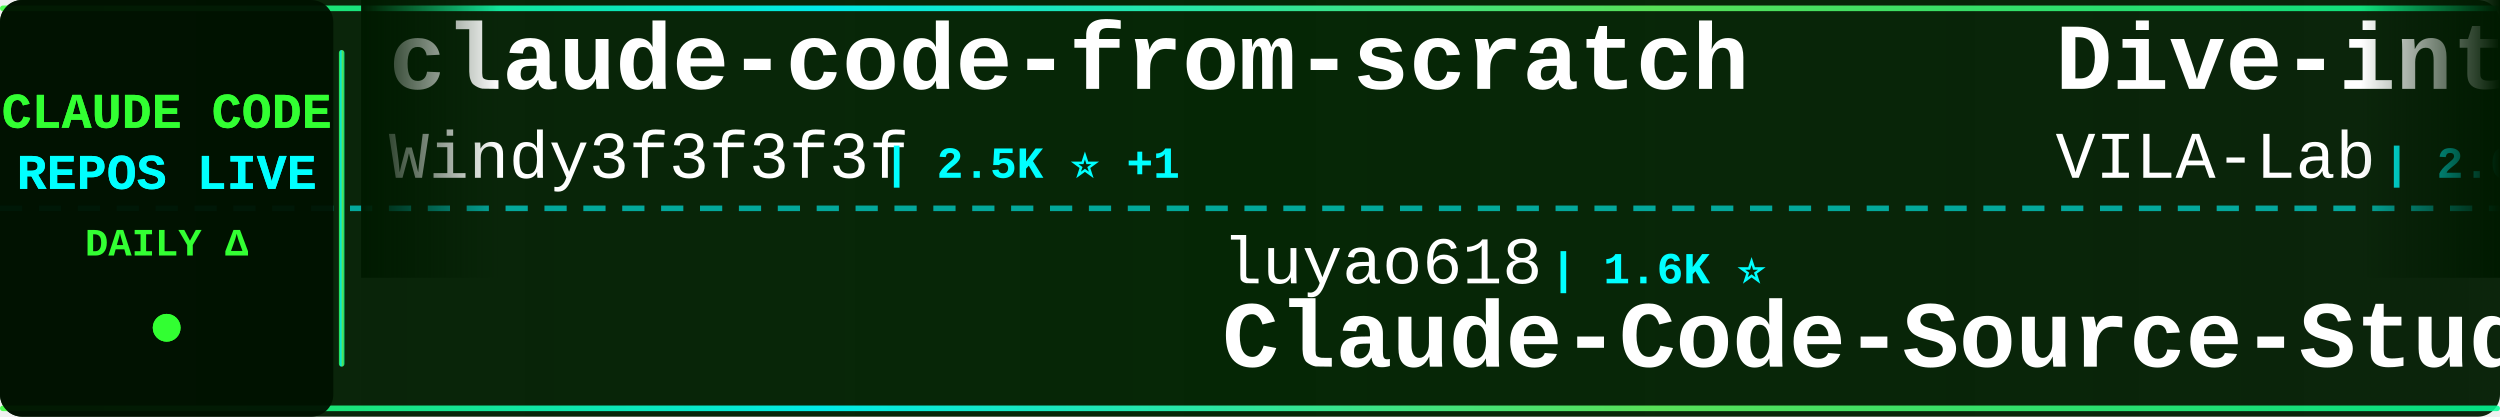
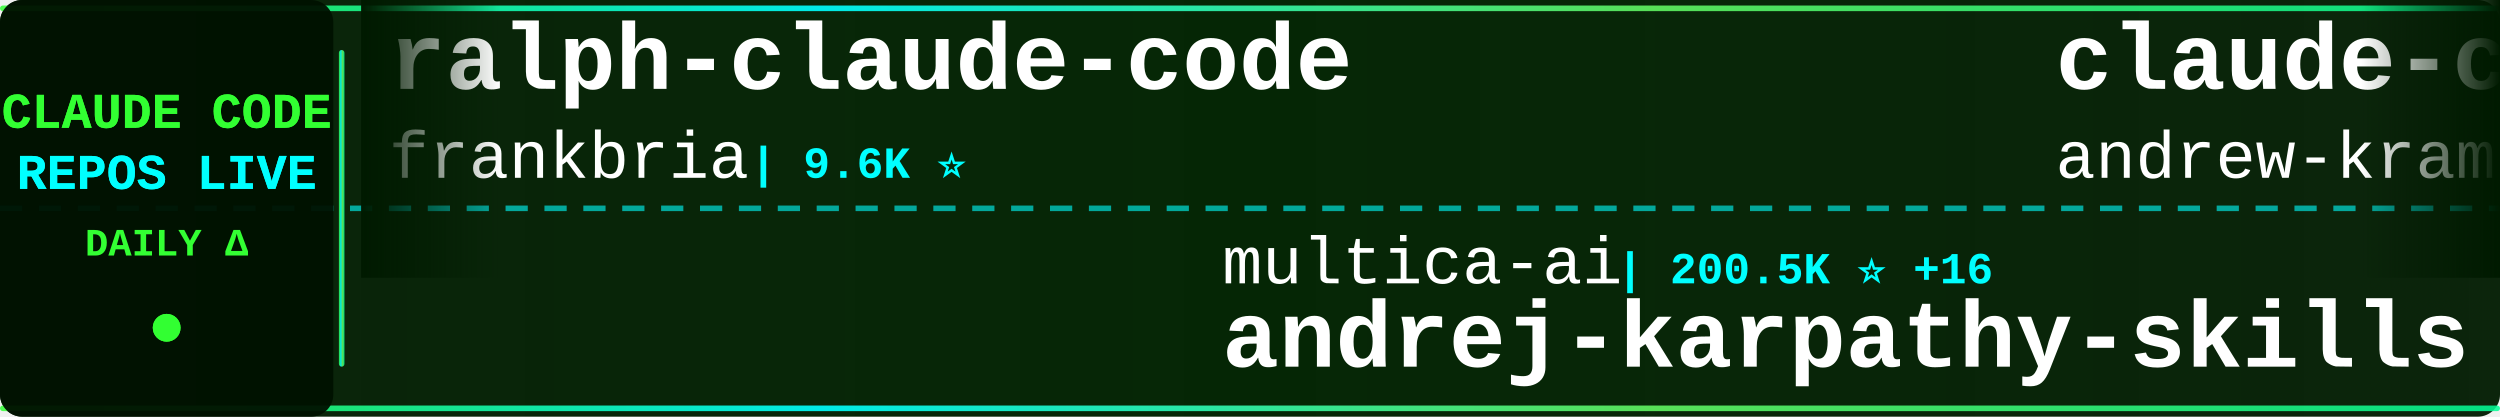
<svg xmlns="http://www.w3.org/2000/svg" width="900" height="150">
  <defs>
    <linearGradient id="tickerBg" x1="0%" y1="0%" x2="100%" y2="0%">
      <stop offset="0%" style="stop-color:#001a00;stop-opacity:0.95" />
      <stop offset="50%" style="stop-color:#002200;stop-opacity:0.98" />
      <stop offset="100%" style="stop-color:#001a00;stop-opacity:0.95" />
    </linearGradient>
    <linearGradient id="borderGrad" x1="0%" y1="0%" x2="100%" y2="0%">
      <stop offset="0%" style="stop-color:#33ff33;stop-opacity:0.85">
        <animate attributeName="stop-opacity" values="0.85;1;0.85" dur="2s" repeatCount="indefinite" />
      </stop>
      <stop offset="33%" style="stop-color:#00ffff;stop-opacity:0.9">
        <animate attributeName="stop-opacity" values="0.9;1;0.9" dur="2.2s" repeatCount="indefinite" />
      </stop>
      <stop offset="66%" style="stop-color:#66ff66;stop-opacity:0.85">
        <animate attributeName="stop-opacity" values="0.85;1;0.85" dur="1.8s" repeatCount="indefinite" />
      </stop>
      <stop offset="100%" style="stop-color:#00ff99;stop-opacity:0.85">
        <animate attributeName="stop-opacity" values="0.85;1;0.85" dur="2s" repeatCount="indefinite" />
      </stop>
    </linearGradient>
    <filter id="textGlow">
      <feGaussianBlur stdDeviation="0.1" result="coloredBlur" />
      <feMerge>
        <feMergeNode in="coloredBlur" />
        <feMergeNode in="SourceGraphic" />
      </feMerge>
    </filter>
    <filter id="metricGlow">
      <feGaussianBlur stdDeviation="0.2" result="coloredBlur" />
      <feMerge>
        <feMergeNode in="coloredBlur" />
        <feMergeNode in="SourceGraphic" />
      </feMerge>
    </filter>
    <linearGradient id="leftFade" x1="0%" y1="0%" x2="100%" y2="0%">
      <stop offset="0%" style="stop-color:#001a00;stop-opacity:1" />
      <stop offset="100%" style="stop-color:#001a00;stop-opacity:0" />
    </linearGradient>
    <linearGradient id="rightFade" x1="0%" y1="0%" x2="100%" y2="0%">
      <stop offset="0%" style="stop-color:#001a00;stop-opacity:0" />
      <stop offset="100%" style="stop-color:#001a00;stop-opacity:1" />
    </linearGradient>
  </defs>
  <rect width="900" height="150" fill="url(#tickerBg)" rx="8" />
  <rect x="0" y="2" width="900" height="2" fill="url(#borderGrad)" rx="1" />
  <rect x="0" y="146" width="900" height="2" fill="url(#borderGrad)" rx="1" />
  <line x1="0" y1="75" x2="900" y2="75" stroke="#00ffff" stroke-width="2" stroke-dasharray="8 6" opacity="0.6" />
  <rect x="0" y="0" width="120" height="150" fill="#001100" opacity="0.95" rx="8" />
  <text x="60" y="46" font-family="'Courier New', monospace" font-size="18" font-weight="bold" fill="#33ff33" text-anchor="middle" filter="url(#textGlow)">
    CLAUDE CODE
  </text>
  <text x="60" y="68" font-family="'Courier New', monospace" font-size="18" font-weight="bold" fill="#00ffff" text-anchor="middle" filter="url(#textGlow)">
    REPOS LIVE
  </text>
  <text x="60" y="92" font-family="'Courier New', monospace" font-size="14" font-weight="bold" fill="#33ff33" text-anchor="middle">
    DAILY Δ
  </text>
  <circle cx="60" cy="118" r="5" fill="#33ff33" filter="url(#metricGlow)">
    <animate attributeName="r" values="4;6;4" dur="1.5s" repeatCount="indefinite" />
    <animate attributeName="opacity" values="0.6;1;0.6" dur="1.5s" repeatCount="indefinite" />
  </circle>
  <rect x="122" y="18" width="2" height="114" fill="url(#borderGrad)" rx="1" />
  <clipPath id="tickerClip">
    <rect x="130" y="0" width="770" height="150" />
  </clipPath>
  <g clip-path="url(#tickerClip)">
    <g id="tickerItems">
      <animateTransform attributeName="transform" attributeType="XML" type="translate" from="0 0" to="-3000 0" dur="54s" repeatCount="indefinite" />
      <g transform="translate(0, 0)">
-         <text x="140" y="32" font-family="'Courier New', monospace" font-size="34" font-weight="bold" fill="#ffffff">claude-code-from-scratch</text>
-         <text x="140" y="64" font-family="'Courier New', monospace" font-size="24" font-weight="normal" fill="#ffffff" opacity="1.0">Windy3f3f3f3f</text>
-         <text x="318" y="64" font-family="'Courier New', monospace" font-size="16" font-weight="bold" fill="#00ffff"> | 2.5K ⭐ +1</text>
+         <text x="140" y="32" font-family="'Courier New', monospace" font-size="34" font-weight="bold" fill="#ffffff">ralph-claude-code</text>
+         <text x="140" y="64" font-family="'Courier New', monospace" font-size="24" font-weight="normal" fill="#ffffff" opacity="1.0">frankbria</text>
+         <text x="270" y="64" font-family="'Courier New', monospace" font-size="16" font-weight="bold" fill="#00ffff"> | 9.6K ⭐</text>
      </g>
      <g transform="translate(300, 0)">
-         <text x="140" y="102" font-family="'Courier New', monospace" font-size="24" font-weight="normal" fill="#ffffff" opacity="1.0">luyao618</text>
-         <text x="258" y="102" font-family="'Courier New', monospace" font-size="16" font-weight="bold" fill="#00ffff"> | 1.6K ⭐</text>
-         <text x="140" y="132" font-family="'Courier New', monospace" font-size="34" font-weight="bold" fill="#ffffff">Claude-Code-Source-Study</text>
+         <text x="140" y="102" font-family="'Courier New', monospace" font-size="24" font-weight="normal" fill="#ffffff" opacity="1.0">multica-ai</text>
+         <text x="282" y="102" font-family="'Courier New', monospace" font-size="16" font-weight="bold" fill="#00ffff"> | 200.5K ⭐ +16</text>
+         <text x="140" y="132" font-family="'Courier New', monospace" font-size="34" font-weight="bold" fill="#ffffff">andrej-karpathy-skills</text>
      </g>
      <g transform="translate(600, 0)">
-         <text x="140" y="32" font-family="'Courier New', monospace" font-size="34" font-weight="bold" fill="#ffffff">Dive-into-Claude-Code</text>
-         <text x="140" y="64" font-family="'Courier New', monospace" font-size="24" font-weight="normal" fill="#ffffff" opacity="1.0">VILA-Lab</text>
-         <text x="258" y="64" font-family="'Courier New', monospace" font-size="16" font-weight="bold" fill="#00ffff"> | 2.0K ⭐</text>
+         <text x="140" y="32" font-family="'Courier New', monospace" font-size="34" font-weight="bold" fill="#ffffff">claude-code-source-build</text>
+         <text x="140" y="64" font-family="'Courier New', monospace" font-size="24" font-weight="normal" fill="#ffffff" opacity="1.0">andrew-kramer-inno</text>
+         <text x="378" y="64" font-family="'Courier New', monospace" font-size="16" font-weight="bold" fill="#00ffff"> | 593 ⭐</text>
      </g>
      <g transform="translate(900, 0)">
-         <text x="140" y="102" font-family="'Courier New', monospace" font-size="24" font-weight="normal" fill="#ffffff" opacity="1.0">liuup</text>
-         <text x="222" y="102" font-family="'Courier New', monospace" font-size="16" font-weight="bold" fill="#00ffff"> | 3.7K ⭐</text>
-         <text x="140" y="132" font-family="'Courier New', monospace" font-size="34" font-weight="bold" fill="#ffffff">claude-code-analysis</text>
+         <text x="140" y="102" font-family="'Courier New', monospace" font-size="24" font-weight="normal" fill="#ffffff" opacity="1.0">AICoderTudou</text>
+         <text x="306" y="102" font-family="'Courier New', monospace" font-size="16" font-weight="bold" fill="#00ffff"> | 497 ⭐</text>
+         <text x="140" y="132" font-family="'Courier New', monospace" font-size="34" font-weight="bold" fill="#ffffff">claude-code-tudou</text>
      </g>
      <g transform="translate(1200, 0)">
-         <text x="140" y="32" font-family="'Courier New', monospace" font-size="34" font-weight="bold" fill="#ffffff">collection-claude-code-s...</text>
-         <text x="140" y="64" font-family="'Courier New', monospace" font-size="24" font-weight="normal" fill="#ffffff" opacity="1.0">chauncygu</text>
-         <text x="270" y="64" font-family="'Courier New', monospace" font-size="16" font-weight="bold" fill="#00ffff"> | 2.8K ⭐ +1</text>
+         <text x="140" y="32" font-family="'Courier New', monospace" font-size="34" font-weight="bold" fill="#ffffff">claude-code-source-code-...</text>
+         <text x="140" y="64" font-family="'Courier New', monospace" font-size="24" font-weight="normal" fill="#ffffff" opacity="1.0">ghuntley</text>
+         <text x="258" y="64" font-family="'Courier New', monospace" font-size="16" font-weight="bold" fill="#00ffff"> | 987 ⭐</text>
      </g>
      <g transform="translate(1500, 0)">
-         <text x="140" y="102" font-family="'Courier New', monospace" font-size="24" font-weight="normal" fill="#ffffff" opacity="1.0">frankbria</text>
-         <text x="270" y="102" font-family="'Courier New', monospace" font-size="16" font-weight="bold" fill="#00ffff"> | 9.6K ⭐ +2</text>
-         <text x="140" y="132" font-family="'Courier New', monospace" font-size="34" font-weight="bold" fill="#ffffff">ralph-claude-code</text>
+         <text x="140" y="102" font-family="'Courier New', monospace" font-size="24" font-weight="normal" fill="#ffffff" opacity="1.0">oboard</text>
+         <text x="234" y="102" font-family="'Courier New', monospace" font-size="16" font-weight="bold" fill="#00ffff"> | 3.3K ⭐ -1</text>
+         <text x="140" y="132" font-family="'Courier New', monospace" font-size="34" font-weight="bold" fill="#ffffff">claude-code-rev</text>
      </g>
      <g transform="translate(1800, 0)">
-         <text x="140" y="32" font-family="'Courier New', monospace" font-size="34" font-weight="bold" fill="#ffffff">claude-code-templates</text>
-         <text x="140" y="64" font-family="'Courier New', monospace" font-size="24" font-weight="normal" fill="#ffffff" opacity="1.0">davila7</text>
-         <text x="246" y="64" font-family="'Courier New', monospace" font-size="16" font-weight="bold" fill="#00ffff"> | 30.1K ⭐ +1</text>
+         <text x="140" y="32" font-family="'Courier New', monospace" font-size="34" font-weight="bold" fill="#ffffff">claude-code-source</text>
+         <text x="140" y="64" font-family="'Courier New', monospace" font-size="24" font-weight="normal" fill="#ffffff" opacity="1.0">JrCx7scC</text>
+         <text x="258" y="64" font-family="'Courier New', monospace" font-size="16" font-weight="bold" fill="#00ffff"> | 373 ⭐</text>
      </g>
      <g transform="translate(2100, 0)">
-         <text x="140" y="102" font-family="'Courier New', monospace" font-size="24" font-weight="normal" fill="#ffffff" opacity="1.0">fazxes</text>
-         <text x="234" y="102" font-family="'Courier New', monospace" font-size="16" font-weight="bold" fill="#00ffff"> | 230 ⭐</text>
-         <text x="140" y="132" font-family="'Courier New', monospace" font-size="34" font-weight="bold" fill="#ffffff">Claude-code</text>
+         <text x="140" y="102" font-family="'Courier New', monospace" font-size="24" font-weight="normal" fill="#ffffff" opacity="1.0">disler</text>
+         <text x="234" y="102" font-family="'Courier New', monospace" font-size="16" font-weight="bold" fill="#00ffff"> | 1.6K ⭐</text>
+         <text x="140" y="132" font-family="'Courier New', monospace" font-size="34" font-weight="bold" fill="#ffffff">pi-vs-claude-code</text>
      </g>
      <g transform="translate(2400, 0)">
-         <text x="140" y="32" font-family="'Courier New', monospace" font-size="34" font-weight="bold" fill="#ffffff">system_prompts_leaks</text>
-         <text x="140" y="64" font-family="'Courier New', monospace" font-size="24" font-weight="normal" fill="#ffffff" opacity="1.0">asgeirtj</text>
-         <text x="258" y="64" font-family="'Courier New', monospace" font-size="16" font-weight="bold" fill="#00ffff"> | 62.5K ⭐ +4</text>
+         <text x="140" y="32" font-family="'Courier New', monospace" font-size="34" font-weight="bold" fill="#ffffff">claude-code-engineering</text>
+         <text x="140" y="64" font-family="'Courier New', monospace" font-size="24" font-weight="normal" fill="#ffffff" opacity="1.0">huangjia2019</text>
+         <text x="306" y="64" font-family="'Courier New', monospace" font-size="16" font-weight="bold" fill="#00ffff"> | 1.0K ⭐</text>
      </g>
      <g transform="translate(2700, 0)">
-         <text x="140" y="102" font-family="'Courier New', monospace" font-size="24" font-weight="normal" fill="#ffffff" opacity="1.0">JrCx7scC</text>
-         <text x="258" y="102" font-family="'Courier New', monospace" font-size="16" font-weight="bold" fill="#00ffff"> | 373 ⭐</text>
-         <text x="140" y="132" font-family="'Courier New', monospace" font-size="34" font-weight="bold" fill="#ffffff">claude-code-source</text>
+         <text x="140" y="102" font-family="'Courier New', monospace" font-size="24" font-weight="normal" fill="#ffffff" opacity="1.0">nicedreamzapp</text>
+         <text x="318" y="102" font-family="'Courier New', monospace" font-size="16" font-weight="bold" fill="#00ffff"> | 3.2K ⭐ +1</text>
+         <text x="140" y="132" font-family="'Courier New', monospace" font-size="34" font-weight="bold" fill="#ffffff">claude-code-local</text>
      </g>
      <g transform="translate(3000, 0)">
-         <text x="140" y="32" font-family="'Courier New', monospace" font-size="34" font-weight="bold" fill="#ffffff">claude-code-from-scratch</text>
-         <text x="140" y="64" font-family="'Courier New', monospace" font-size="24" font-weight="normal" fill="#ffffff" opacity="1.0">Windy3f3f3f3f</text>
-         <text x="318" y="64" font-family="'Courier New', monospace" font-size="16" font-weight="bold" fill="#00ffff"> | 2.5K ⭐ +1</text>
+         <text x="140" y="32" font-family="'Courier New', monospace" font-size="34" font-weight="bold" fill="#ffffff">ralph-claude-code</text>
+         <text x="140" y="64" font-family="'Courier New', monospace" font-size="24" font-weight="normal" fill="#ffffff" opacity="1.0">frankbria</text>
+         <text x="270" y="64" font-family="'Courier New', monospace" font-size="16" font-weight="bold" fill="#00ffff"> | 9.6K ⭐</text>
      </g>
      <g transform="translate(3300, 0)">
-         <text x="140" y="102" font-family="'Courier New', monospace" font-size="24" font-weight="normal" fill="#ffffff" opacity="1.0">luyao618</text>
-         <text x="258" y="102" font-family="'Courier New', monospace" font-size="16" font-weight="bold" fill="#00ffff"> | 1.6K ⭐</text>
-         <text x="140" y="132" font-family="'Courier New', monospace" font-size="34" font-weight="bold" fill="#ffffff">Claude-Code-Source-Study</text>
+         <text x="140" y="102" font-family="'Courier New', monospace" font-size="24" font-weight="normal" fill="#ffffff" opacity="1.0">multica-ai</text>
+         <text x="282" y="102" font-family="'Courier New', monospace" font-size="16" font-weight="bold" fill="#00ffff"> | 200.5K ⭐ +16</text>
+         <text x="140" y="132" font-family="'Courier New', monospace" font-size="34" font-weight="bold" fill="#ffffff">andrej-karpathy-skills</text>
      </g>
      <g transform="translate(3600, 0)">
-         <text x="140" y="32" font-family="'Courier New', monospace" font-size="34" font-weight="bold" fill="#ffffff">Dive-into-Claude-Code</text>
-         <text x="140" y="64" font-family="'Courier New', monospace" font-size="24" font-weight="normal" fill="#ffffff" opacity="1.0">VILA-Lab</text>
-         <text x="258" y="64" font-family="'Courier New', monospace" font-size="16" font-weight="bold" fill="#00ffff"> | 2.0K ⭐</text>
+         <text x="140" y="32" font-family="'Courier New', monospace" font-size="34" font-weight="bold" fill="#ffffff">claude-code-source-build</text>
+         <text x="140" y="64" font-family="'Courier New', monospace" font-size="24" font-weight="normal" fill="#ffffff" opacity="1.0">andrew-kramer-inno</text>
+         <text x="378" y="64" font-family="'Courier New', monospace" font-size="16" font-weight="bold" fill="#00ffff"> | 593 ⭐</text>
      </g>
      <g transform="translate(3900, 0)">
-         <text x="140" y="102" font-family="'Courier New', monospace" font-size="24" font-weight="normal" fill="#ffffff" opacity="1.0">liuup</text>
-         <text x="222" y="102" font-family="'Courier New', monospace" font-size="16" font-weight="bold" fill="#00ffff"> | 3.7K ⭐</text>
-         <text x="140" y="132" font-family="'Courier New', monospace" font-size="34" font-weight="bold" fill="#ffffff">claude-code-analysis</text>
+         <text x="140" y="102" font-family="'Courier New', monospace" font-size="24" font-weight="normal" fill="#ffffff" opacity="1.0">AICoderTudou</text>
+         <text x="306" y="102" font-family="'Courier New', monospace" font-size="16" font-weight="bold" fill="#00ffff"> | 497 ⭐</text>
+         <text x="140" y="132" font-family="'Courier New', monospace" font-size="34" font-weight="bold" fill="#ffffff">claude-code-tudou</text>
      </g>
    </g>
  </g>
  <rect x="130" y="0" width="50" height="100" fill="url(#leftFade)" />
  <rect x="850" y="0" width="50" height="100" fill="url(#rightFade)" />
</svg>
